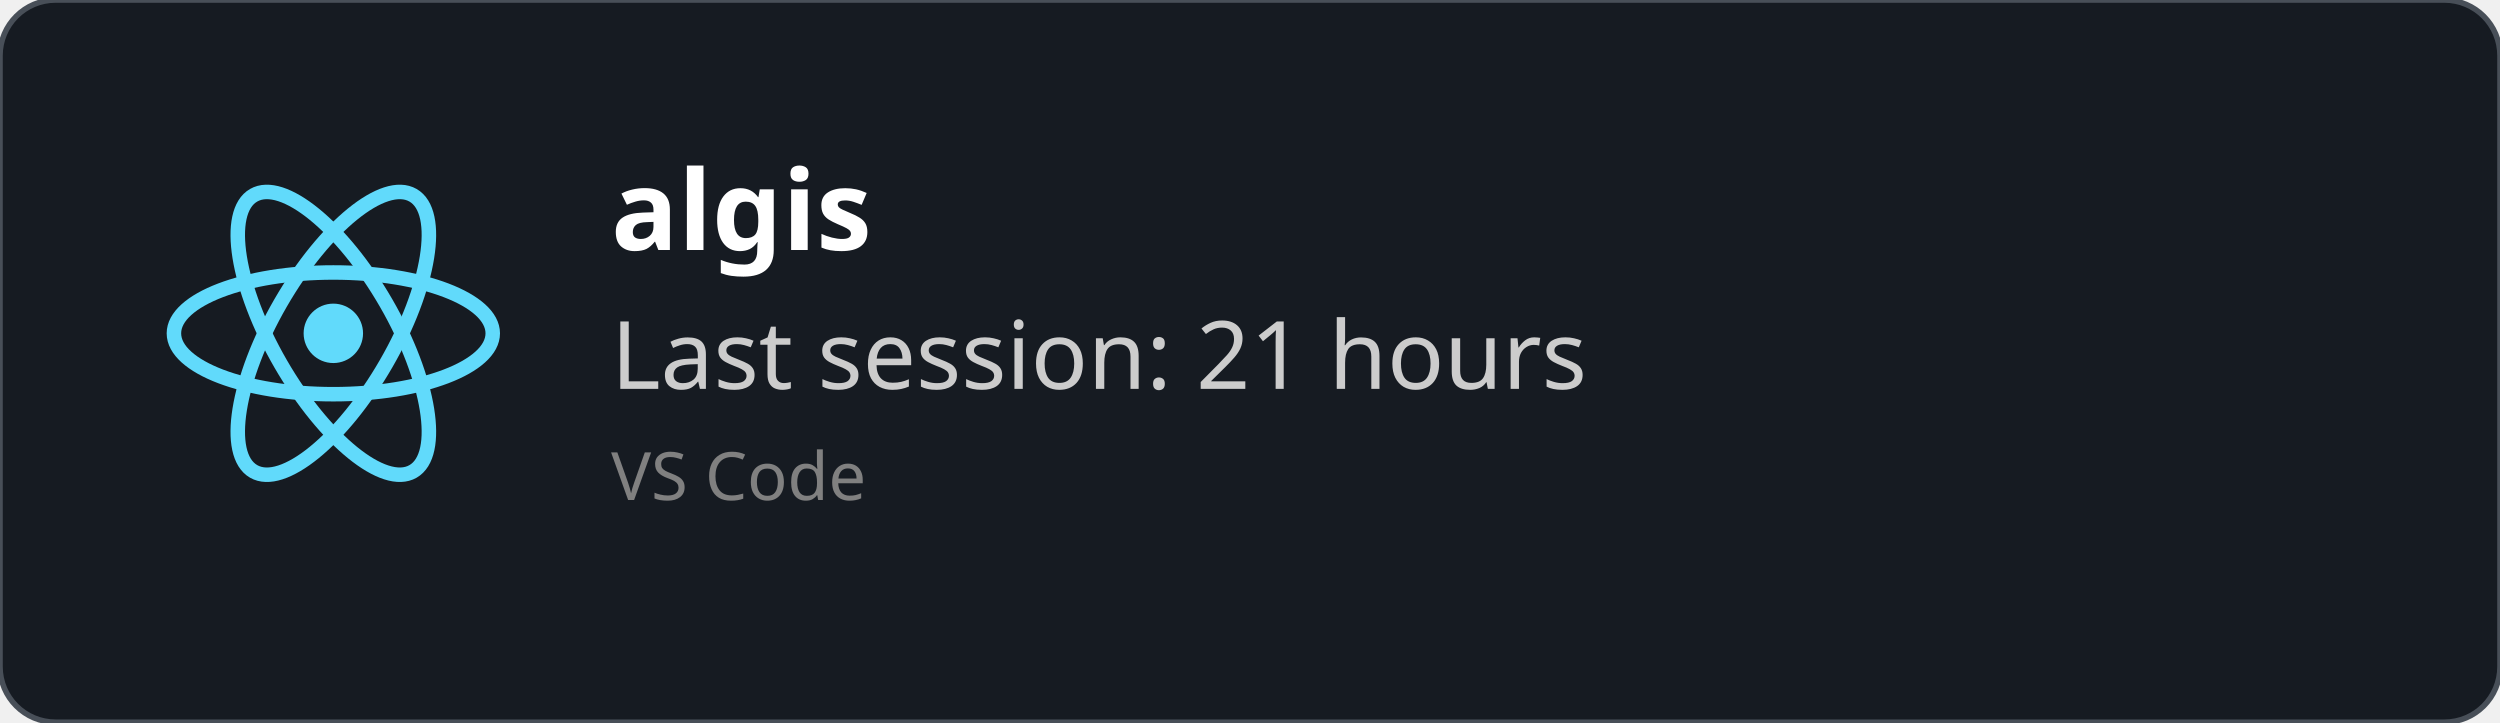
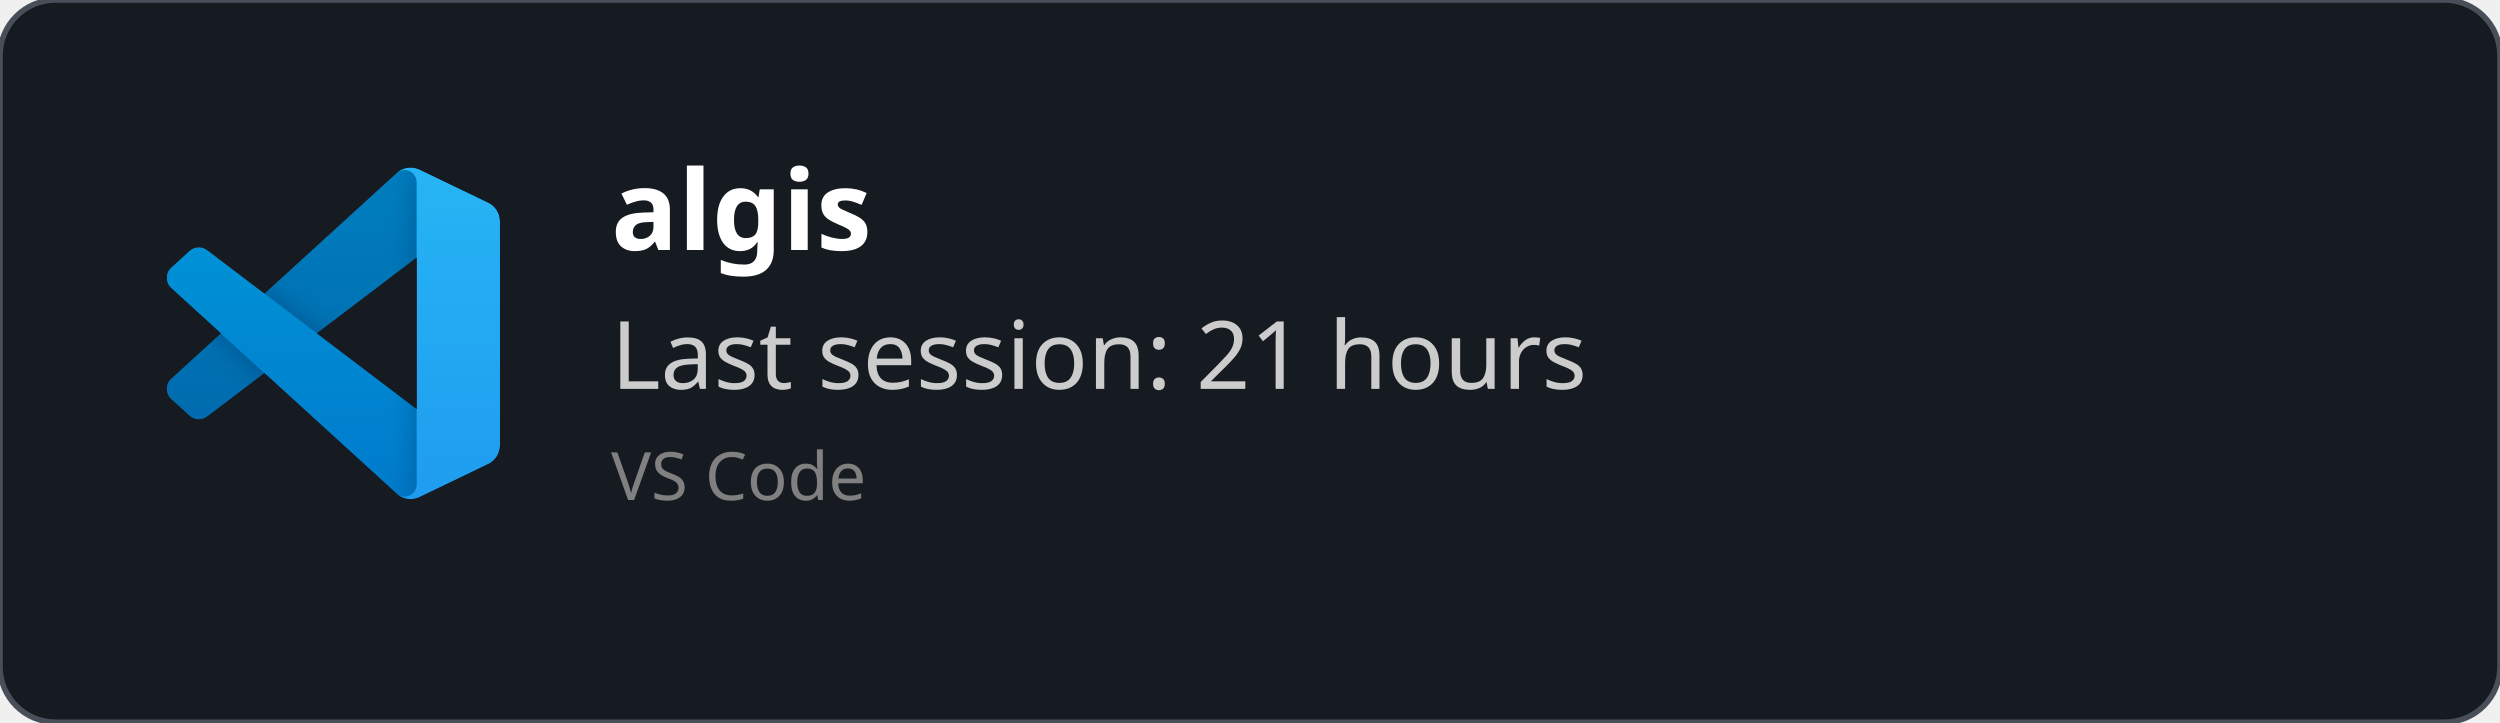
<svg xmlns="http://www.w3.org/2000/svg" width="450" height="130" viewBox="0 0 450 130" fill="none" role="img">
  <style>
    *{
        font-family: 'Segoe UI', Ubuntu, monospace
    }
    </style>
  <defs>
    <clipPath id="horizontalClip" x="20" y="20" width="500" height="200">
      <rect x="90" y="20" width="300" height="50" />
    </clipPath>
  </defs>
  <rect width="450" height="130" fill="rgba(22,27,34)" stroke="#484f58" stroke-width="1" fill-opacity="1" stroke-opacity="1" x="0" y="0" rx="10px" ry="10px">
    </rect>
-   <svg height="60" width="60" x="30" y="30" viewBox="-11.5 -10.232 23 20.463">
-     <circle cx="0" cy="0" r="2.05" fill="#61dafb" />
-     <g stroke="#61dafb" stroke-width="1" fill="none">
-       <ellipse rx="11" ry="4.2" />
-       <ellipse rx="11" ry="4.2" transform="rotate(60)" />
-       <ellipse rx="11" ry="4.2" transform="rotate(120)" />
+   <svg width="60" height="60" x="30" y="30" viewBox="0 0 100 100" fill="none" id="vscode">
+     <mask id="mask0" mask-type="alpha" maskUnits="userSpaceOnUse" x="0" y="0" width="100" height="100">
+       <path fill-rule="evenodd" clip-rule="evenodd" d="M70.912 99.317C72.487 99.931 74.283 99.891 75.873 99.126L96.461 89.22C98.624 88.179 100 85.989 100 83.587V16.413C100 14.011 98.624 11.822 96.461 10.781L75.873 0.874C73.786 -0.13 71.345 0.116 69.513 1.447C69.252 1.637 69.003 1.849 68.769 2.083L29.355 38.041L12.187 25.01C10.589 23.797 8.354 23.896 6.869 25.246L1.363 30.255C-0.453 31.906 -0.455 34.763 1.359 36.417L16.247 50L1.359 63.583C-0.455 65.237 -0.453 68.094 1.363 69.745L6.869 74.754C8.354 76.104 10.589 76.204 12.187 74.99L29.355 61.959L68.769 97.917C69.392 98.541 70.125 99.01 70.912 99.317ZM75.015 27.299L45.109 50L75.015 72.701V27.299Z" fill="white" />
+     </mask>
+     <g mask="url(#mask0)">
+       <path d="M96.461 10.796L75.857 0.876C73.472 -0.273 70.622 0.212 68.75 2.083L1.299 63.583C-0.516 65.237 -0.514 68.094 1.303 69.745L6.813 74.754C8.298 76.104 10.535 76.204 12.134 74.99L93.361 13.37C96.086 11.303 100 13.246 100 16.667V16.427C100 14.027 98.625 11.838 96.461 10.796Z" fill="#0065A9" />
+       <g filter="url(#filter0_d)">
+         <path d="M96.461 89.204L75.857 99.124C73.472 100.273 70.622 99.788 68.75 97.917L1.299 36.417C-0.516 34.763 -0.514 31.906 1.303 30.255L6.813 25.246C8.298 23.896 10.535 23.796 12.134 25.009L93.361 86.63C96.086 88.697 100 86.754 100 83.333V83.573C100 85.974 98.625 88.162 96.461 89.204Z" fill="#007ACC" />
+       </g>
+       <g filter="url(#filter1_d)">
+         <path d="M75.858 99.126C73.472 100.274 70.622 99.788 68.75 97.917C71.056 100.223 75 98.59 75 95.328V4.672C75 1.41 71.056 -0.223 68.75 2.083C70.622 0.211 73.472 -0.274 75.858 0.874L96.459 10.781C98.623 11.822 100 14.011 100 16.413V83.587C100 85.989 98.623 88.179 96.459 89.22L75.858 99.126Z" fill="#1F9CF0" />
+       </g>
+       <g style="mix-blend-mode:overlay" opacity="0.25">
+         <path fill-rule="evenodd" clip-rule="evenodd" d="M70.851 99.317C72.426 99.931 74.222 99.891 75.812 99.126L96.4 89.22C98.563 88.179 99.939 85.989 99.939 83.587V16.413C99.939 14.011 98.564 11.822 96.4 10.781L75.812 0.874C73.725 -0.13 71.284 0.116 69.453 1.447C69.191 1.637 68.942 1.849 68.708 2.083L29.294 38.041L12.126 25.01C10.528 23.796 8.293 23.896 6.809 25.246L1.302 30.255C-0.513 31.906 -0.515 34.763 1.298 36.417L16.186 50L1.298 63.583C-0.515 65.237 -0.513 68.094 1.302 69.745L6.809 74.754C8.293 76.104 10.528 76.204 12.126 74.99L29.294 61.959L68.708 97.917C69.332 98.54 70.064 99.01 70.851 99.317ZM74.954 27.299L45.048 50L74.954 72.701V27.299Z" fill="url(#paint0_linear)" />
+       </g>
    </g>
+     <defs>
+       <filter id="filter0_d" x="-8.394" y="15.829" width="116.727" height="92.246" filterUnits="userSpaceOnUse" color-interpolation-filters="sRGB">
+         <feFlood flood-opacity="0" result="BackgroundImageFix" />
+         <feColorMatrix in="SourceAlpha" type="matrix" values="0 0 0 0 0 0 0 0 0 0 0 0 0 0 0 0 0 0 127 0" />
+         <feOffset />
+         <feGaussianBlur stdDeviation="4.167" />
+         <feColorMatrix type="matrix" values="0 0 0 0 0 0 0 0 0 0 0 0 0 0 0 0 0 0 0.25 0" />
+         <feBlend mode="overlay" in2="BackgroundImageFix" result="effect1_dropShadow" />
+         <feBlend mode="normal" in="SourceGraphic" in2="effect1_dropShadow" result="shape" />
+       </filter>
+       <filter id="filter1_d" x="60.417" y="-8.076" width="47.917" height="116.151" filterUnits="userSpaceOnUse" color-interpolation-filters="sRGB">
+         <feFlood flood-opacity="0" result="BackgroundImageFix" />
+         <feColorMatrix in="SourceAlpha" type="matrix" values="0 0 0 0 0 0 0 0 0 0 0 0 0 0 0 0 0 0 127 0" />
+         <feOffset />
+         <feGaussianBlur stdDeviation="4.167" />
+         <feColorMatrix type="matrix" values="0 0 0 0 0 0 0 0 0 0 0 0 0 0 0 0 0 0 0.25 0" />
+         <feBlend mode="overlay" in2="BackgroundImageFix" result="effect1_dropShadow" />
+         <feBlend mode="normal" in="SourceGraphic" in2="effect1_dropShadow" result="shape" />
+       </filter>
+       <linearGradient id="paint0_linear" x1="49.939" y1="0.258" x2="49.939" y2="99.742" gradientUnits="userSpaceOnUse">
+         <stop stop-color="white" />
+         <stop offset="1" stop-color="white" stop-opacity="0" />
+       </linearGradient>
+     </defs>
  </svg>
  <text x="110" y="45" font-size="20" clip-path="url(#horizontalClip)" font-weight="bold" font-family="Ubuntu" fill="white">
    algis
    </text>
  <text x="110" y="70" font-size="17px" font-family="Ubuntu" fill="#ccc">
    Last session: 21 hours
    </text>
  <text x="110" y="90" font-size="12px" font-family="Ubuntu" fill="grey">
    VS Code
    </text>
</svg>
